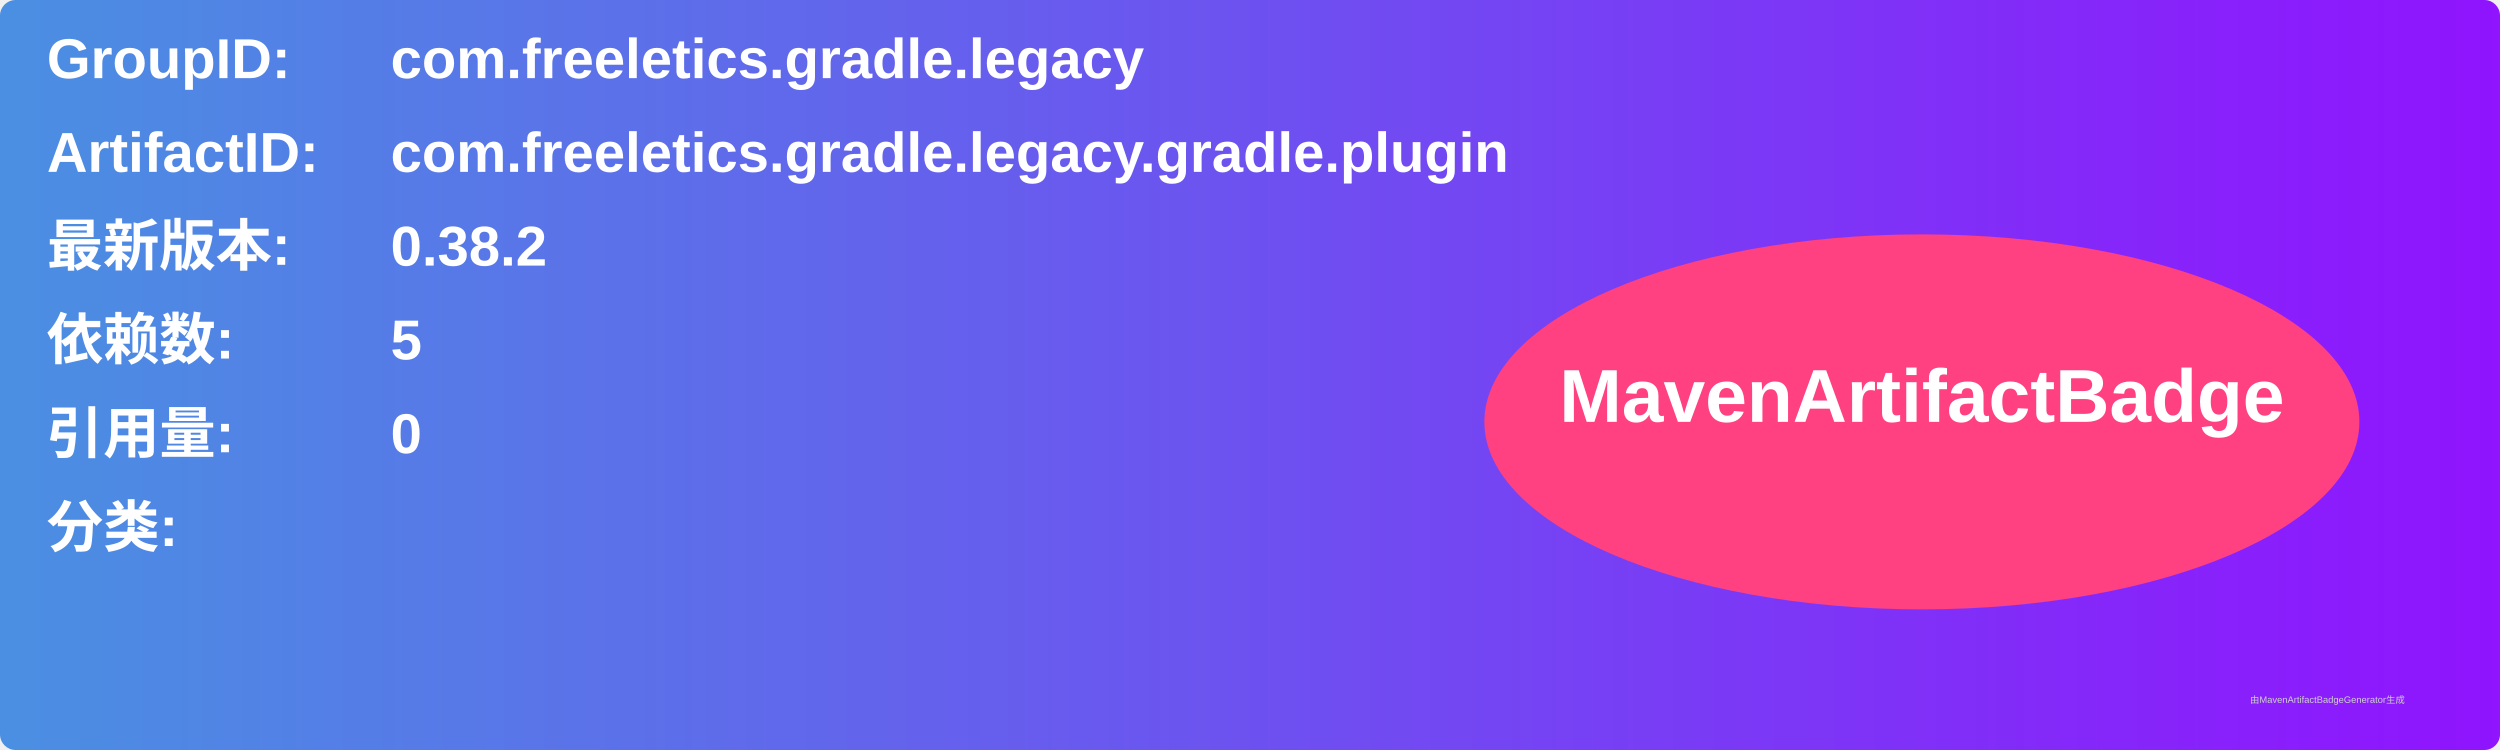
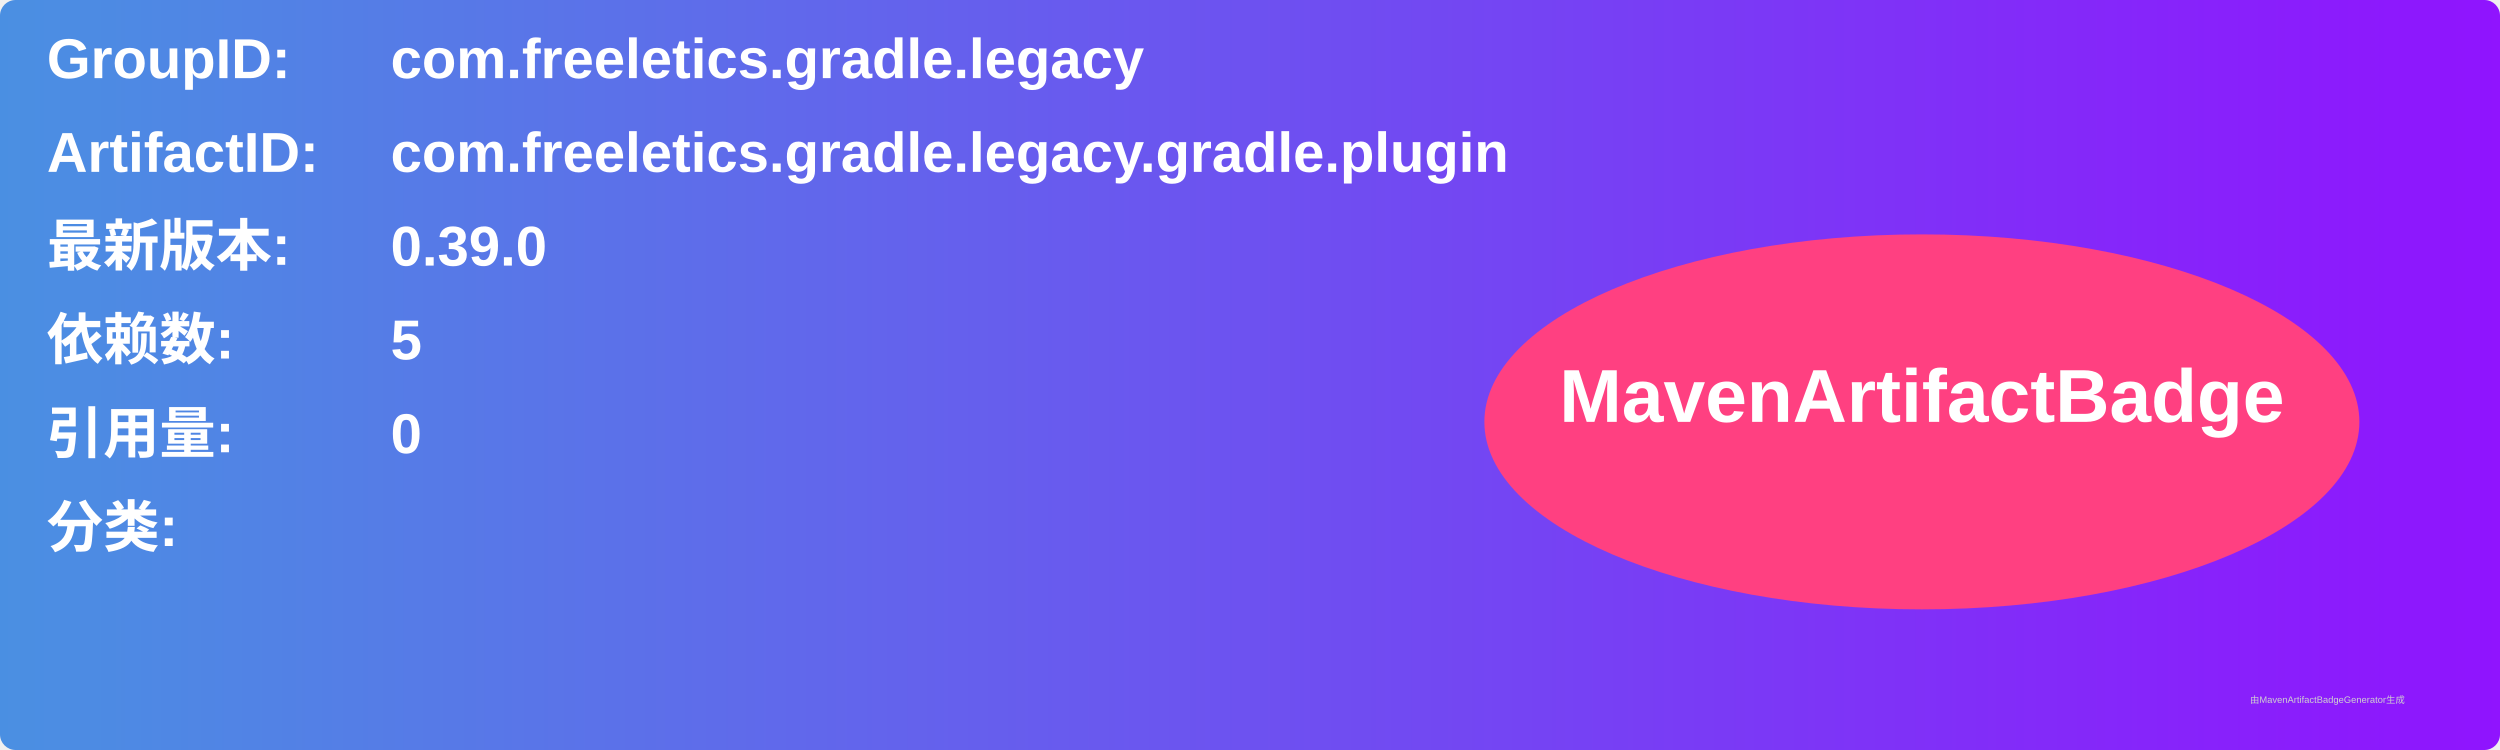
<svg xmlns="http://www.w3.org/2000/svg" width="800" height="240" viewBox="0 0 800 240">
  <linearGradient id="grad" x1="0%" y1="0%" x2="100%" y2="0%">
    <stop offset="0%" stop-color="#4a90e2" />
    <stop offset="100%" stop-color="#9013fe" />
  </linearGradient>
  <rect width="100%" height="100%" rx="5" ry="5" fill="url(#grad)" />
  <g transform="translate(15, 15)">
    <text x="0" y="10" font-family="Arial" font-size="18" fill="white" font-weight="bold" width="260">GroupID:</text>
    <text x="110" y="10" font-family="Arial" font-size="18" fill="white" font-weight="bold" width="460">com.freeletics.gradle.legacy</text>
    <text x="0" y="40" font-family="Arial" font-size="18" fill="white" font-weight="bold" width="260">ArtifactID:</text>
    <text x="110" y="40" font-family="Arial" font-size="18" fill="white" font-weight="bold" width="460">com.freeletics.gradle.legacy.gradle.plugin</text>
    <text x="0" y="70" font-family="Arial" font-size="18" fill="white" font-weight="bold">最新版本:</text>
    <text x="110" y="70" font-family="Arial" font-size="18" fill="white" font-weight="bold">
-       <tspan font-weight="bold">0.38.2</tspan>
+       <tspan font-weight="bold">0.39.0</tspan>
    </text>
    <text x="0" y="100" font-family="Arial" font-size="18" fill="white" font-weight="bold">依赖数: </text>
    <text x="110" y="100" font-family="Arial" font-size="18" fill="white">
      <tspan font-weight="bold">5</tspan>
    </text>
    <text x="0" y="130" font-family="Arial" font-size="18" fill="white" font-weight="bold">引用量: </text>
    <text x="110" y="130" font-family="Arial" font-size="18" fill="white">
      <tspan font-weight="bold">0</tspan>
    </text>
    <text x="0" y="160" font-family="Arial" font-size="18" fill="white" font-weight="bold">分类:</text>
    <text x="10" y="190" font-family="Arial" font-size="10" fill="white">
      <tspan font-weight="bold" />
    </text>
    <ellipse cx="600" cy="120" rx="140" ry="60" fill="#ff4081" />
    <text x="600" y="120" text-anchor="middle" font-family="Arial" font-size="24" fill="white" font-weight="bold">MavenArtifactBadge</text>
  </g>
  <text x="720" y="225" font-family="Arial" font-size="3" fill="#d0d0d0">由MavenArtifactBadgeGenerator生成</text>
</svg>
